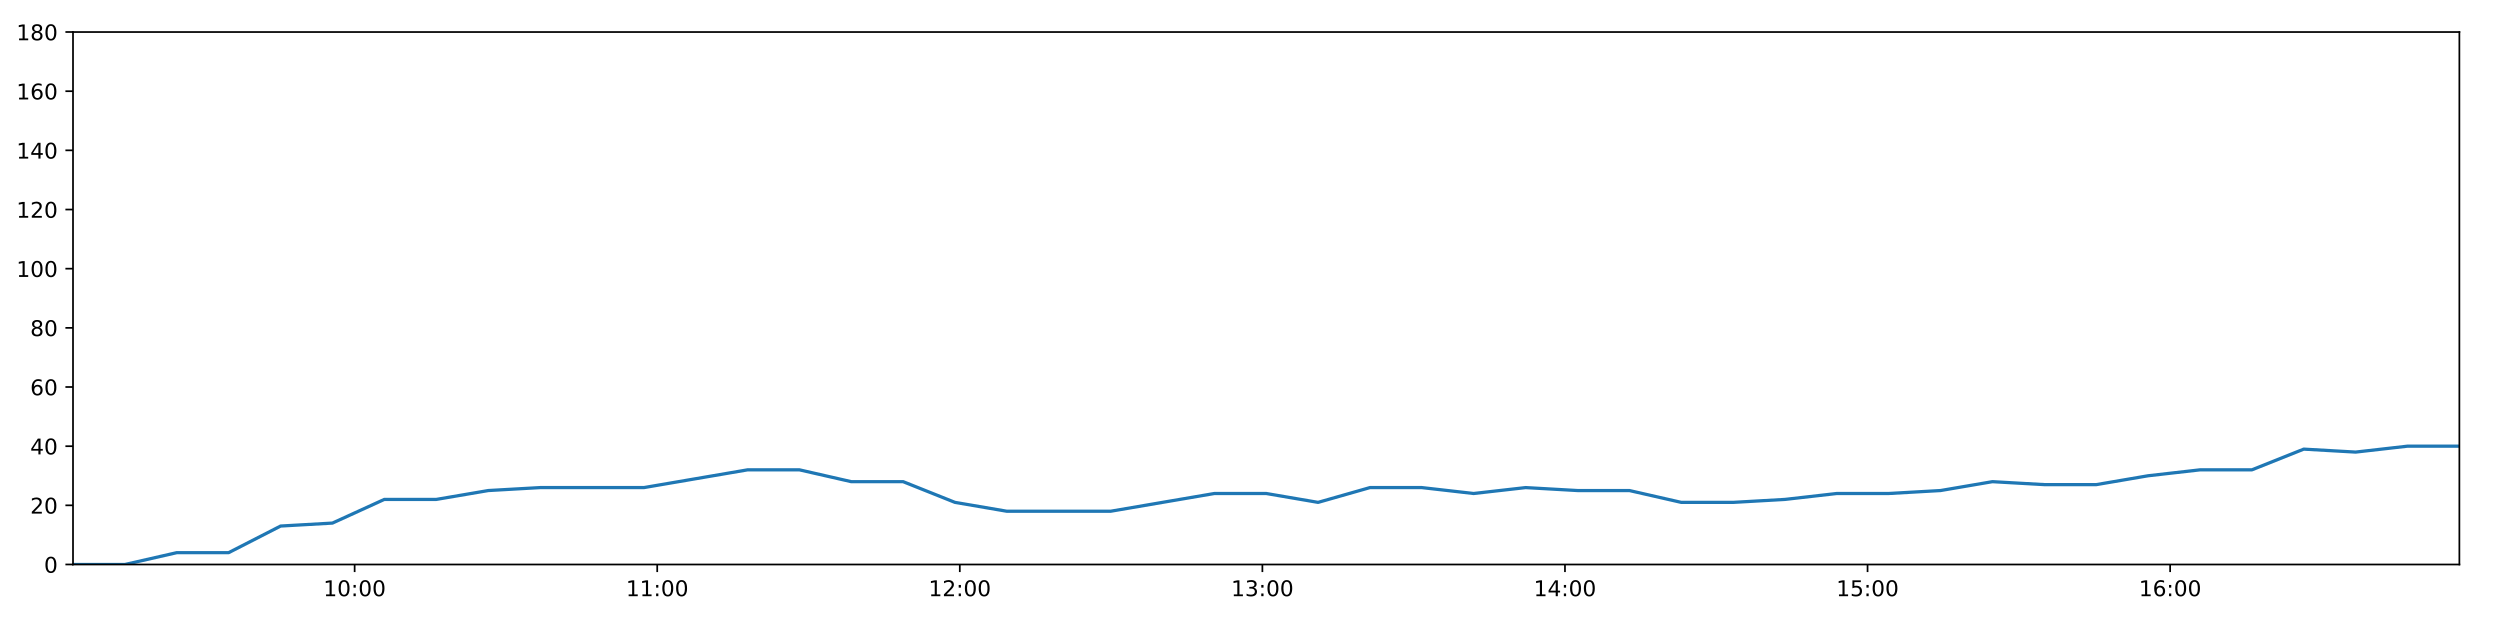
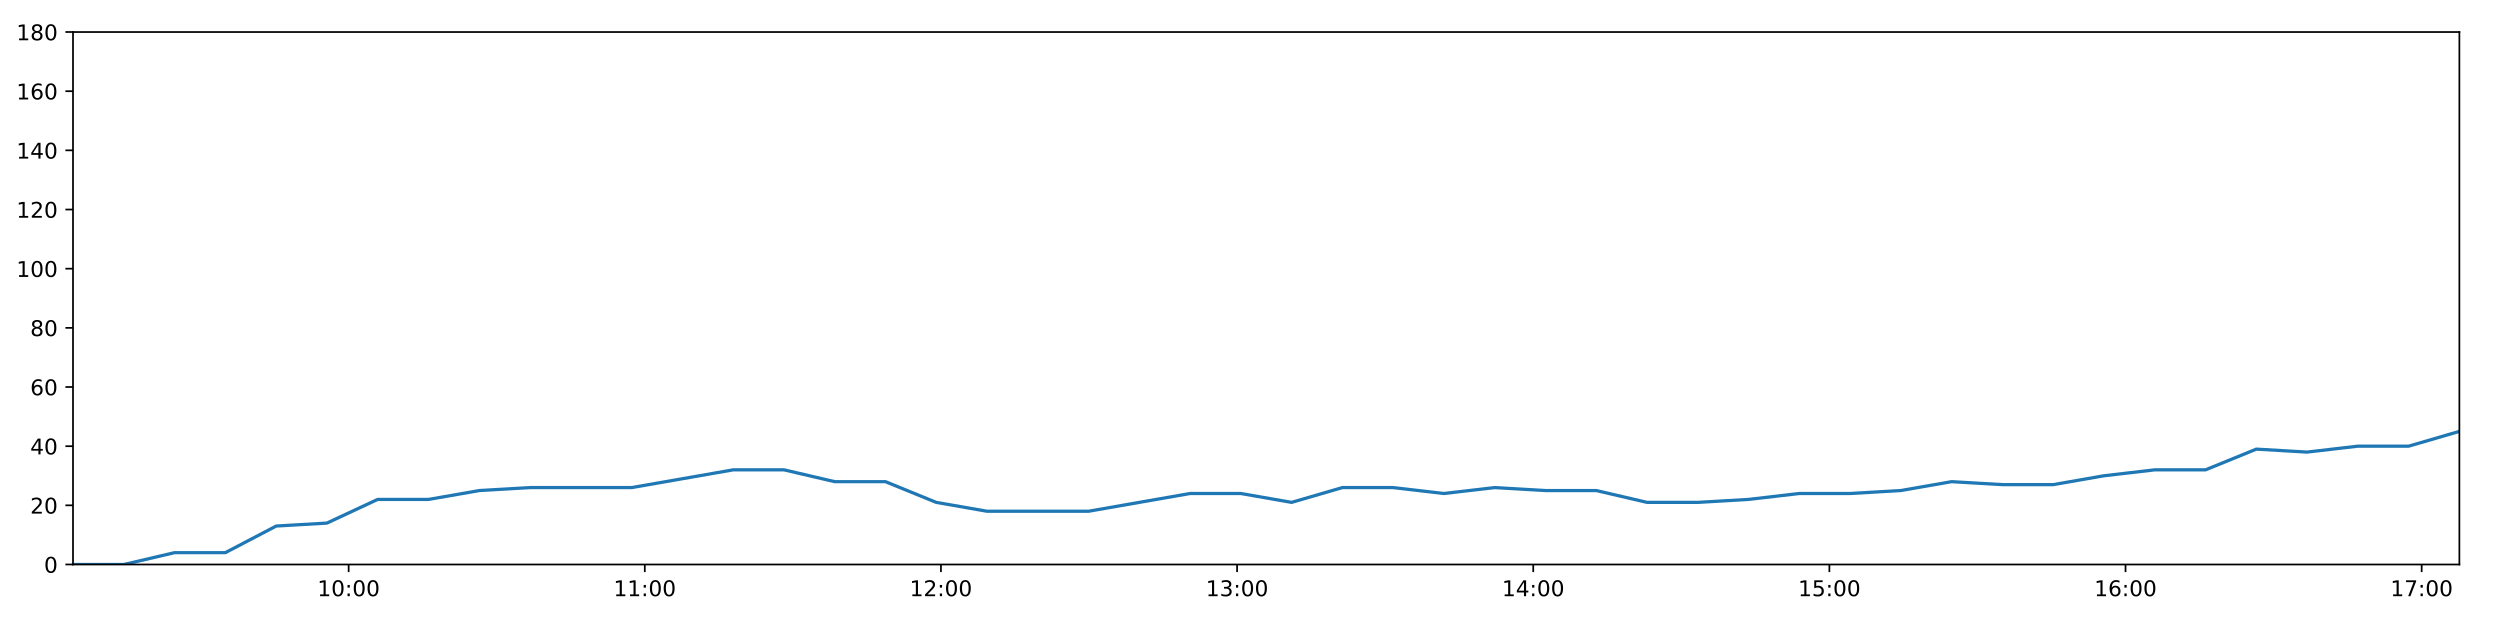
<svg xmlns="http://www.w3.org/2000/svg" xmlns:xlink="http://www.w3.org/1999/xlink" height="288pt" version="1.1" viewBox="0 0 1152 288" width="1152pt">
  <defs>
    <style type="text/css">
*{stroke-linecap:butt;stroke-linejoin:round;}
  </style>
  </defs>
  <g id="figure_1">
    <g id="patch_1">
      <path d="M 0 288  L 1152 288  L 1152 0  L 0 0  z " style="fill:#ffffff;" />
    </g>
    <g id="axes_1">
      <g id="patch_2">
        <path d="M 33.64 260.12  L 1133.28 260.12  L 1133.28 14.76  L 33.64 14.76  z " style="fill:#ffffff;" />
      </g>
      <g id="matplotlib.axis_1">
        <g id="xtick_1">
          <g id="line2d_1">
            <defs>
-               <path d="M 0 0  L 0 3.5  " id="mdfd23c5166" style="stroke:#000000;stroke-width:0.8;" />
-             </defs>
-             <g>
-               <use style="stroke:#000000;stroke-width:0.8;" x="163.417" xlink:href="#mdfd23c5166" y="260.12" />
+               <path d="M 0 0  L 0 3.5  " id="md5c95a056d" style="stroke:#000000;stroke-width:0.8;" />
+             </defs>
+             <g>
+               <use style="stroke:#000000;stroke-width:0.8;" x="160.657" xlink:href="#md5c95a056d" y="260.12" />
            </g>
          </g>
          <g id="text_1">
            <defs>
              <path d="M 12.406 8.297  L 28.516 8.297  L 28.516 63.922  L 10.984 60.406  L 10.984 69.391  L 28.422 72.906  L 38.281 72.906  L 38.281 8.297  L 54.391 8.297  L 54.391 0  L 12.406 0  z " id="DejaVuSans-49" />
              <path d="M 31.781 66.406  Q 24.172 66.406 20.328 58.906  Q 16.5 51.422 16.5 36.375  Q 16.5 21.391 20.328 13.891  Q 24.172 6.391 31.781 6.391  Q 39.453 6.391 43.281 13.891  Q 47.125 21.391 47.125 36.375  Q 47.125 51.422 43.281 58.906  Q 39.453 66.406 31.781 66.406  z M 31.781 74.219  Q 44.047 74.219 50.516 64.516  Q 56.984 54.828 56.984 36.375  Q 56.984 17.969 50.516 8.266  Q 44.047 -1.422 31.781 -1.422  Q 19.531 -1.422 13.062 8.266  Q 6.594 17.969 6.594 36.375  Q 6.594 54.828 13.062 64.516  Q 19.531 74.219 31.781 74.219  z " id="DejaVuSans-48" />
              <path d="M 11.719 12.406  L 22.016 12.406  L 22.016 0  L 11.719 0  z M 11.719 51.703  L 22.016 51.703  L 22.016 39.312  L 11.719 39.312  z " id="DejaVuSans-58" />
            </defs>
-             <g transform="translate(149.0078 274.7184)scale(0.1 -0.1)">
+             <g transform="translate(146.2476 274.7184)scale(0.1 -0.1)">
              <use xlink:href="#DejaVuSans-49" />
              <use x="63.623" xlink:href="#DejaVuSans-48" />
              <use x="127.246" xlink:href="#DejaVuSans-58" />
              <use x="160.938" xlink:href="#DejaVuSans-48" />
              <use x="224.561" xlink:href="#DejaVuSans-48" />
            </g>
          </g>
        </g>
        <g id="xtick_2">
          <g id="line2d_2">
            <g>
-               <use style="stroke:#000000;stroke-width:0.8;" x="302.847" xlink:href="#mdfd23c5166" y="260.12" />
+               <use style="stroke:#000000;stroke-width:0.8;" x="297.121" xlink:href="#md5c95a056d" y="260.12" />
            </g>
          </g>
          <g id="text_2">
-             <g transform="translate(288.4378 274.7184)scale(0.1 -0.1)">
+             <g transform="translate(282.7121 274.7184)scale(0.1 -0.1)">
              <use xlink:href="#DejaVuSans-49" />
              <use x="63.623" xlink:href="#DejaVuSans-49" />
              <use x="127.246" xlink:href="#DejaVuSans-58" />
              <use x="160.938" xlink:href="#DejaVuSans-48" />
              <use x="224.561" xlink:href="#DejaVuSans-48" />
            </g>
          </g>
        </g>
        <g id="xtick_3">
          <g id="line2d_3">
            <g>
-               <use style="stroke:#000000;stroke-width:0.8;" x="442.277" xlink:href="#mdfd23c5166" y="260.12" />
+               <use style="stroke:#000000;stroke-width:0.8;" x="433.586" xlink:href="#md5c95a056d" y="260.12" />
            </g>
          </g>
          <g id="text_3">
            <defs>
              <path d="M 19.188 8.297  L 53.609 8.297  L 53.609 0  L 7.328 0  L 7.328 8.297  Q 12.938 14.109 22.625 23.891  Q 32.328 33.688 34.812 36.531  Q 39.547 41.844 41.422 45.531  Q 43.312 49.219 43.312 52.781  Q 43.312 58.594 39.234 62.25  Q 35.156 65.922 28.609 65.922  Q 23.969 65.922 18.812 64.312  Q 13.672 62.703 7.812 59.422  L 7.812 69.391  Q 13.766 71.781 18.938 73  Q 24.125 74.219 28.422 74.219  Q 39.75 74.219 46.484 68.547  Q 53.219 62.891 53.219 53.422  Q 53.219 48.922 51.531 44.891  Q 49.859 40.875 45.406 35.406  Q 44.188 33.984 37.641 27.219  Q 31.109 20.453 19.188 8.297  z " id="DejaVuSans-50" />
            </defs>
-             <g transform="translate(427.8679 274.7184)scale(0.1 -0.1)">
+             <g transform="translate(419.1766 274.7184)scale(0.1 -0.1)">
              <use xlink:href="#DejaVuSans-49" />
              <use x="63.623" xlink:href="#DejaVuSans-50" />
              <use x="127.246" xlink:href="#DejaVuSans-58" />
              <use x="160.938" xlink:href="#DejaVuSans-48" />
              <use x="224.561" xlink:href="#DejaVuSans-48" />
            </g>
          </g>
        </g>
        <g id="xtick_4">
          <g id="line2d_4">
            <g>
-               <use style="stroke:#000000;stroke-width:0.8;" x="581.707" xlink:href="#mdfd23c5166" y="260.12" />
+               <use style="stroke:#000000;stroke-width:0.8;" x="570.051" xlink:href="#md5c95a056d" y="260.12" />
            </g>
          </g>
          <g id="text_4">
            <defs>
              <path d="M 40.578 39.312  Q 47.656 37.797 51.625 33  Q 55.609 28.219 55.609 21.188  Q 55.609 10.406 48.188 4.484  Q 40.766 -1.422 27.094 -1.422  Q 22.516 -1.422 17.656 -0.516  Q 12.797 0.391 7.625 2.203  L 7.625 11.719  Q 11.719 9.328 16.594 8.109  Q 21.484 6.891 26.812 6.891  Q 36.078 6.891 40.938 10.547  Q 45.797 14.203 45.797 21.188  Q 45.797 27.641 41.281 31.266  Q 36.766 34.906 28.719 34.906  L 20.219 34.906  L 20.219 43.016  L 29.109 43.016  Q 36.375 43.016 40.234 45.922  Q 44.094 48.828 44.094 54.297  Q 44.094 59.906 40.109 62.906  Q 36.141 65.922 28.719 65.922  Q 24.656 65.922 20.016 65.031  Q 15.375 64.156 9.812 62.312  L 9.812 71.094  Q 15.438 72.656 20.344 73.438  Q 25.25 74.219 29.594 74.219  Q 40.828 74.219 47.359 69.109  Q 53.906 64.016 53.906 55.328  Q 53.906 49.266 50.438 45.094  Q 46.969 40.922 40.578 39.312  z " id="DejaVuSans-51" />
            </defs>
-             <g transform="translate(567.2979 274.7184)scale(0.1 -0.1)">
+             <g transform="translate(555.6412 274.7184)scale(0.1 -0.1)">
              <use xlink:href="#DejaVuSans-49" />
              <use x="63.623" xlink:href="#DejaVuSans-51" />
              <use x="127.246" xlink:href="#DejaVuSans-58" />
              <use x="160.938" xlink:href="#DejaVuSans-48" />
              <use x="224.561" xlink:href="#DejaVuSans-48" />
            </g>
          </g>
        </g>
        <g id="xtick_5">
          <g id="line2d_5">
            <g>
-               <use style="stroke:#000000;stroke-width:0.8;" x="721.137" xlink:href="#mdfd23c5166" y="260.12" />
+               <use style="stroke:#000000;stroke-width:0.8;" x="706.515" xlink:href="#md5c95a056d" y="260.12" />
            </g>
          </g>
          <g id="text_5">
            <defs>
              <path d="M 37.797 64.312  L 12.891 25.391  L 37.797 25.391  z M 35.203 72.906  L 47.609 72.906  L 47.609 25.391  L 58.016 25.391  L 58.016 17.188  L 47.609 17.188  L 47.609 0  L 37.797 0  L 37.797 17.188  L 4.891 17.188  L 4.891 26.703  z " id="DejaVuSans-52" />
            </defs>
-             <g transform="translate(706.728 274.7184)scale(0.1 -0.1)">
+             <g transform="translate(692.1057 274.7184)scale(0.1 -0.1)">
              <use xlink:href="#DejaVuSans-49" />
              <use x="63.623" xlink:href="#DejaVuSans-52" />
              <use x="127.246" xlink:href="#DejaVuSans-58" />
              <use x="160.938" xlink:href="#DejaVuSans-48" />
              <use x="224.561" xlink:href="#DejaVuSans-48" />
            </g>
          </g>
        </g>
        <g id="xtick_6">
          <g id="line2d_6">
            <g>
-               <use style="stroke:#000000;stroke-width:0.8;" x="860.567" xlink:href="#mdfd23c5166" y="260.12" />
+               <use style="stroke:#000000;stroke-width:0.8;" x="842.98" xlink:href="#md5c95a056d" y="260.12" />
            </g>
          </g>
          <g id="text_6">
            <defs>
              <path d="M 10.797 72.906  L 49.516 72.906  L 49.516 64.594  L 19.828 64.594  L 19.828 46.734  Q 21.969 47.469 24.109 47.828  Q 26.266 48.188 28.422 48.188  Q 40.625 48.188 47.75 41.5  Q 54.891 34.812 54.891 23.391  Q 54.891 11.625 47.562 5.094  Q 40.234 -1.422 26.906 -1.422  Q 22.312 -1.422 17.547 -0.641  Q 12.797 0.141 7.719 1.703  L 7.719 11.625  Q 12.109 9.234 16.797 8.062  Q 21.484 6.891 26.703 6.891  Q 35.156 6.891 40.078 11.328  Q 45.016 15.766 45.016 23.391  Q 45.016 31 40.078 35.438  Q 35.156 39.891 26.703 39.891  Q 22.75 39.891 18.812 39.016  Q 14.891 38.141 10.797 36.281  z " id="DejaVuSans-53" />
            </defs>
-             <g transform="translate(846.158 274.7184)scale(0.1 -0.1)">
+             <g transform="translate(828.5702 274.7184)scale(0.1 -0.1)">
              <use xlink:href="#DejaVuSans-49" />
              <use x="63.623" xlink:href="#DejaVuSans-53" />
              <use x="127.246" xlink:href="#DejaVuSans-58" />
              <use x="160.938" xlink:href="#DejaVuSans-48" />
              <use x="224.561" xlink:href="#DejaVuSans-48" />
            </g>
          </g>
        </g>
        <g id="xtick_7">
          <g id="line2d_7">
            <g>
-               <use style="stroke:#000000;stroke-width:0.8;" x="999.997" xlink:href="#mdfd23c5166" y="260.12" />
+               <use style="stroke:#000000;stroke-width:0.8;" x="979.444" xlink:href="#md5c95a056d" y="260.12" />
            </g>
          </g>
          <g id="text_7">
            <defs>
              <path d="M 33.016 40.375  Q 26.375 40.375 22.484 35.828  Q 18.609 31.297 18.609 23.391  Q 18.609 15.531 22.484 10.953  Q 26.375 6.391 33.016 6.391  Q 39.656 6.391 43.531 10.953  Q 47.406 15.531 47.406 23.391  Q 47.406 31.297 43.531 35.828  Q 39.656 40.375 33.016 40.375  z M 52.594 71.297  L 52.594 62.312  Q 48.875 64.062 45.094 64.984  Q 41.312 65.922 37.594 65.922  Q 27.828 65.922 22.672 59.328  Q 17.531 52.734 16.797 39.406  Q 19.672 43.656 24.016 45.922  Q 28.375 48.188 33.594 48.188  Q 44.578 48.188 50.953 41.516  Q 57.328 34.859 57.328 23.391  Q 57.328 12.156 50.688 5.359  Q 44.047 -1.422 33.016 -1.422  Q 20.359 -1.422 13.672 8.266  Q 6.984 17.969 6.984 36.375  Q 6.984 53.656 15.188 63.938  Q 23.391 74.219 37.203 74.219  Q 40.922 74.219 44.703 73.484  Q 48.484 72.75 52.594 71.297  z " id="DejaVuSans-54" />
            </defs>
-             <g transform="translate(985.5881 274.7184)scale(0.1 -0.1)">
+             <g transform="translate(965.0347 274.7184)scale(0.1 -0.1)">
              <use xlink:href="#DejaVuSans-49" />
              <use x="63.623" xlink:href="#DejaVuSans-54" />
+               <use x="127.246" xlink:href="#DejaVuSans-58" />
+               <use x="160.938" xlink:href="#DejaVuSans-48" />
+               <use x="224.561" xlink:href="#DejaVuSans-48" />
+             </g>
+           </g>
+         </g>
+         <g id="xtick_8">
+           <g id="line2d_8">
+             <g>
+               <use style="stroke:#000000;stroke-width:0.8;" x="1115.909" xlink:href="#md5c95a056d" y="260.12" />
+             </g>
+           </g>
+           <g id="text_8">
+             <defs>
+               <path d="M 8.203 72.906  L 55.078 72.906  L 55.078 68.703  L 28.609 0  L 18.312 0  L 43.219 64.594  L 8.203 64.594  z " id="DejaVuSans-55" />
+             </defs>
+             <g transform="translate(1101.499 274.7184)scale(0.1 -0.1)">
+               <use xlink:href="#DejaVuSans-49" />
+               <use x="63.623" xlink:href="#DejaVuSans-55" />
              <use x="127.246" xlink:href="#DejaVuSans-58" />
              <use x="160.938" xlink:href="#DejaVuSans-48" />
              <use x="224.561" xlink:href="#DejaVuSans-48" />
            </g>
          </g>
        </g>
      </g>
      <g id="matplotlib.axis_2">
        <g id="ytick_1">
-           <g id="line2d_8">
-             <defs>
-               <path d="M 0 0  L -3.5 0  " id="m2730c519ae" style="stroke:#000000;stroke-width:0.8;" />
-             </defs>
-             <g>
-               <use style="stroke:#000000;stroke-width:0.8;" x="33.64" xlink:href="#m2730c519ae" y="260.12" />
-             </g>
-           </g>
-           <g id="text_8">
+           <g id="line2d_9">
+             <defs>
+               <path d="M 0 0  L -3.5 0  " id="mda71501570" style="stroke:#000000;stroke-width:0.8;" />
+             </defs>
+             <g>
+               <use style="stroke:#000000;stroke-width:0.8;" x="33.64" xlink:href="#mda71501570" y="260.12" />
+             </g>
+           </g>
+           <g id="text_9">
            <g transform="translate(20.2775 263.9192)scale(0.1 -0.1)">
              <use xlink:href="#DejaVuSans-48" />
            </g>
          </g>
        </g>
        <g id="ytick_2">
-           <g id="line2d_9">
-             <g>
-               <use style="stroke:#000000;stroke-width:0.8;" x="33.64" xlink:href="#m2730c519ae" y="232.858" />
-             </g>
-           </g>
-           <g id="text_9">
+           <g id="line2d_10">
+             <g>
+               <use style="stroke:#000000;stroke-width:0.8;" x="33.64" xlink:href="#mda71501570" y="232.858" />
+             </g>
+           </g>
+           <g id="text_10">
            <g transform="translate(13.915 236.657)scale(0.1 -0.1)">
              <use xlink:href="#DejaVuSans-50" />
              <use x="63.623" xlink:href="#DejaVuSans-48" />
            </g>
          </g>
        </g>
        <g id="ytick_3">
-           <g id="line2d_10">
-             <g>
-               <use style="stroke:#000000;stroke-width:0.8;" x="33.64" xlink:href="#m2730c519ae" y="205.596" />
-             </g>
-           </g>
-           <g id="text_10">
+           <g id="line2d_11">
+             <g>
+               <use style="stroke:#000000;stroke-width:0.8;" x="33.64" xlink:href="#mda71501570" y="205.596" />
+             </g>
+           </g>
+           <g id="text_11">
            <g transform="translate(13.915 209.3948)scale(0.1 -0.1)">
              <use xlink:href="#DejaVuSans-52" />
              <use x="63.623" xlink:href="#DejaVuSans-48" />
            </g>
          </g>
        </g>
        <g id="ytick_4">
-           <g id="line2d_11">
-             <g>
-               <use style="stroke:#000000;stroke-width:0.8;" x="33.64" xlink:href="#m2730c519ae" y="178.333" />
-             </g>
-           </g>
-           <g id="text_11">
+           <g id="line2d_12">
+             <g>
+               <use style="stroke:#000000;stroke-width:0.8;" x="33.64" xlink:href="#mda71501570" y="178.333" />
+             </g>
+           </g>
+           <g id="text_12">
            <g transform="translate(13.915 182.1326)scale(0.1 -0.1)">
              <use xlink:href="#DejaVuSans-54" />
              <use x="63.623" xlink:href="#DejaVuSans-48" />
            </g>
          </g>
        </g>
        <g id="ytick_5">
-           <g id="line2d_12">
-             <g>
-               <use style="stroke:#000000;stroke-width:0.8;" x="33.64" xlink:href="#m2730c519ae" y="151.071" />
-             </g>
-           </g>
-           <g id="text_12">
+           <g id="line2d_13">
+             <g>
+               <use style="stroke:#000000;stroke-width:0.8;" x="33.64" xlink:href="#mda71501570" y="151.071" />
+             </g>
+           </g>
+           <g id="text_13">
            <defs>
              <path d="M 31.781 34.625  Q 24.75 34.625 20.719 30.859  Q 16.703 27.094 16.703 20.516  Q 16.703 13.922 20.719 10.156  Q 24.75 6.391 31.781 6.391  Q 38.812 6.391 42.859 10.172  Q 46.922 13.969 46.922 20.516  Q 46.922 27.094 42.891 30.859  Q 38.875 34.625 31.781 34.625  z M 21.922 38.812  Q 15.578 40.375 12.031 44.719  Q 8.5 49.078 8.5 55.328  Q 8.5 64.062 14.719 69.141  Q 20.953 74.219 31.781 74.219  Q 42.672 74.219 48.875 69.141  Q 55.078 64.062 55.078 55.328  Q 55.078 49.078 51.531 44.719  Q 48 40.375 41.703 38.812  Q 48.828 37.156 52.797 32.312  Q 56.781 27.484 56.781 20.516  Q 56.781 9.906 50.312 4.234  Q 43.844 -1.422 31.781 -1.422  Q 19.734 -1.422 13.25 4.234  Q 6.781 9.906 6.781 20.516  Q 6.781 27.484 10.781 32.312  Q 14.797 37.156 21.922 38.812  z M 18.312 54.391  Q 18.312 48.734 21.844 45.562  Q 25.391 42.391 31.781 42.391  Q 38.141 42.391 41.719 45.562  Q 45.312 48.734 45.312 54.391  Q 45.312 60.062 41.719 63.234  Q 38.141 66.406 31.781 66.406  Q 25.391 66.406 21.844 63.234  Q 18.312 60.062 18.312 54.391  z " id="DejaVuSans-56" />
            </defs>
            <g transform="translate(13.915 154.8703)scale(0.1 -0.1)">
              <use xlink:href="#DejaVuSans-56" />
              <use x="63.623" xlink:href="#DejaVuSans-48" />
            </g>
          </g>
        </g>
        <g id="ytick_6">
-           <g id="line2d_13">
-             <g>
-               <use style="stroke:#000000;stroke-width:0.8;" x="33.64" xlink:href="#m2730c519ae" y="123.809" />
-             </g>
-           </g>
-           <g id="text_13">
+           <g id="line2d_14">
+             <g>
+               <use style="stroke:#000000;stroke-width:0.8;" x="33.64" xlink:href="#mda71501570" y="123.809" />
+             </g>
+           </g>
+           <g id="text_14">
            <g transform="translate(7.5525 127.6081)scale(0.1 -0.1)">
              <use xlink:href="#DejaVuSans-49" />
              <use x="63.623" xlink:href="#DejaVuSans-48" />
              <use x="127.246" xlink:href="#DejaVuSans-48" />
            </g>
          </g>
        </g>
        <g id="ytick_7">
-           <g id="line2d_14">
-             <g>
-               <use style="stroke:#000000;stroke-width:0.8;" x="33.64" xlink:href="#m2730c519ae" y="96.547" />
-             </g>
-           </g>
-           <g id="text_14">
+           <g id="line2d_15">
+             <g>
+               <use style="stroke:#000000;stroke-width:0.8;" x="33.64" xlink:href="#mda71501570" y="96.547" />
+             </g>
+           </g>
+           <g id="text_15">
            <g transform="translate(7.5525 100.3459)scale(0.1 -0.1)">
              <use xlink:href="#DejaVuSans-49" />
              <use x="63.623" xlink:href="#DejaVuSans-50" />
              <use x="127.246" xlink:href="#DejaVuSans-48" />
            </g>
          </g>
        </g>
        <g id="ytick_8">
-           <g id="line2d_15">
-             <g>
-               <use style="stroke:#000000;stroke-width:0.8;" x="33.64" xlink:href="#m2730c519ae" y="69.284" />
-             </g>
-           </g>
-           <g id="text_15">
+           <g id="line2d_16">
+             <g>
+               <use style="stroke:#000000;stroke-width:0.8;" x="33.64" xlink:href="#mda71501570" y="69.284" />
+             </g>
+           </g>
+           <g id="text_16">
            <g transform="translate(7.5525 73.08366)scale(0.1 -0.1)">
              <use xlink:href="#DejaVuSans-49" />
              <use x="63.623" xlink:href="#DejaVuSans-52" />
              <use x="127.246" xlink:href="#DejaVuSans-48" />
            </g>
          </g>
        </g>
        <g id="ytick_9">
-           <g id="line2d_16">
-             <g>
-               <use style="stroke:#000000;stroke-width:0.8;" x="33.64" xlink:href="#m2730c519ae" y="42.022" />
-             </g>
-           </g>
-           <g id="text_16">
+           <g id="line2d_17">
+             <g>
+               <use style="stroke:#000000;stroke-width:0.8;" x="33.64" xlink:href="#mda71501570" y="42.022" />
+             </g>
+           </g>
+           <g id="text_17">
            <g transform="translate(7.5525 45.82144)scale(0.1 -0.1)">
              <use xlink:href="#DejaVuSans-49" />
              <use x="63.623" xlink:href="#DejaVuSans-54" />
              <use x="127.246" xlink:href="#DejaVuSans-48" />
            </g>
          </g>
        </g>
        <g id="ytick_10">
-           <g id="line2d_17">
-             <g>
-               <use style="stroke:#000000;stroke-width:0.8;" x="33.64" xlink:href="#m2730c519ae" y="14.76" />
-             </g>
-           </g>
-           <g id="text_17">
+           <g id="line2d_18">
+             <g>
+               <use style="stroke:#000000;stroke-width:0.8;" x="33.64" xlink:href="#mda71501570" y="14.76" />
+             </g>
+           </g>
+           <g id="text_18">
            <g transform="translate(7.5525 18.55922)scale(0.1 -0.1)">
              <use xlink:href="#DejaVuSans-49" />
              <use x="63.623" xlink:href="#DejaVuSans-56" />
              <use x="127.246" xlink:href="#DejaVuSans-48" />
            </g>
          </g>
        </g>
      </g>
-       <g id="line2d_18">
-         <path clip-path="url(#p364e77df1a)" d="M 33.64 260.12  L 57.541 260.12  L 81.452 254.668  L 105.351 254.668  L 129.303 242.4  L 153.187 241.036  L 177.078 230.132  L 201.038 230.132  L 225.015 226.042  L 248.92 224.679  L 272.812 224.679  L 296.715 224.679  L 320.605 220.59  L 344.491 216.5  L 368.381 216.5  L 392.268 221.953  L 416.169 221.953  L 440.05 231.495  L 463.967 235.584  L 487.868 235.584  L 511.757 235.584  L 535.662 231.495  L 559.593 227.405  L 583.479 227.405  L 607.372 231.495  L 631.277 224.679  L 655.161 224.679  L 679.04 227.405  L 703.027 224.679  L 726.933 226.042  L 750.834 226.042  L 774.726 231.495  L 798.626 231.495  L 822.505 230.132  L 846.381 227.405  L 870.273 227.405  L 894.195 226.042  L 918.115 221.953  L 942.032 223.316  L 965.973 223.316  L 989.877 219.227  L 1013.777 216.5  L 1037.667 216.5  L 1061.563 206.959  L 1085.468 208.322  L 1109.366 205.596  L 1133.28 205.596  " style="fill:none;stroke:#1f77b4;stroke-linecap:square;stroke-width:1.5;" />
+       <g id="line2d_19">
+         <path clip-path="url(#p6cb3e432f6)" d="M 33.64 260.12  L 57.033 260.12  L 80.435 254.668  L 103.826 254.668  L 127.268 242.4  L 150.645 241.036  L 174.027 230.132  L 197.478 230.132  L 220.945 226.042  L 244.341 224.679  L 267.725 224.679  L 291.119 224.679  L 314.502 220.59  L 337.88 216.5  L 361.261 216.5  L 384.64 221.953  L 408.033 221.953  L 431.407 231.495  L 454.814 235.584  L 478.207 235.584  L 501.588 235.584  L 524.985 231.495  L 548.407 227.405  L 571.785 227.405  L 595.17 231.495  L 618.566 224.679  L 641.941 224.679  L 665.313 227.405  L 688.79 224.679  L 712.188 226.042  L 735.58 226.042  L 758.964 231.495  L 782.356 231.495  L 805.727 230.132  L 829.095 227.405  L 852.479 227.405  L 875.892 226.042  L 899.304 221.953  L 922.712 223.316  L 946.143 223.316  L 969.539 219.227  L 992.931 216.5  L 1016.312 216.5  L 1039.7 206.959  L 1063.096 208.322  L 1086.487 205.596  L 1109.892 205.596  L 1133.28 198.78  " style="fill:none;stroke:#1f77b4;stroke-linecap:square;stroke-width:1.5;" />
      </g>
      <g id="patch_3">
        <path d="M 33.64 260.12  L 33.64 14.76  " style="fill:none;stroke:#000000;stroke-linecap:square;stroke-linejoin:miter;stroke-width:0.8;" />
      </g>
      <g id="patch_4">
        <path d="M 1133.28 260.12  L 1133.28 14.76  " style="fill:none;stroke:#000000;stroke-linecap:square;stroke-linejoin:miter;stroke-width:0.8;" />
      </g>
      <g id="patch_5">
        <path d="M 33.64 260.12  L 1133.28 260.12  " style="fill:none;stroke:#000000;stroke-linecap:square;stroke-linejoin:miter;stroke-width:0.8;" />
      </g>
      <g id="patch_6">
        <path d="M 33.64 14.76  L 1133.28 14.76  " style="fill:none;stroke:#000000;stroke-linecap:square;stroke-linejoin:miter;stroke-width:0.8;" />
      </g>
    </g>
  </g>
  <defs>
-     <clipPath id="p364e77df1a">
+     <clipPath id="p6cb3e432f6">
      <rect height="245.36" width="1099.64" x="33.64" y="14.76" />
    </clipPath>
  </defs>
</svg>
